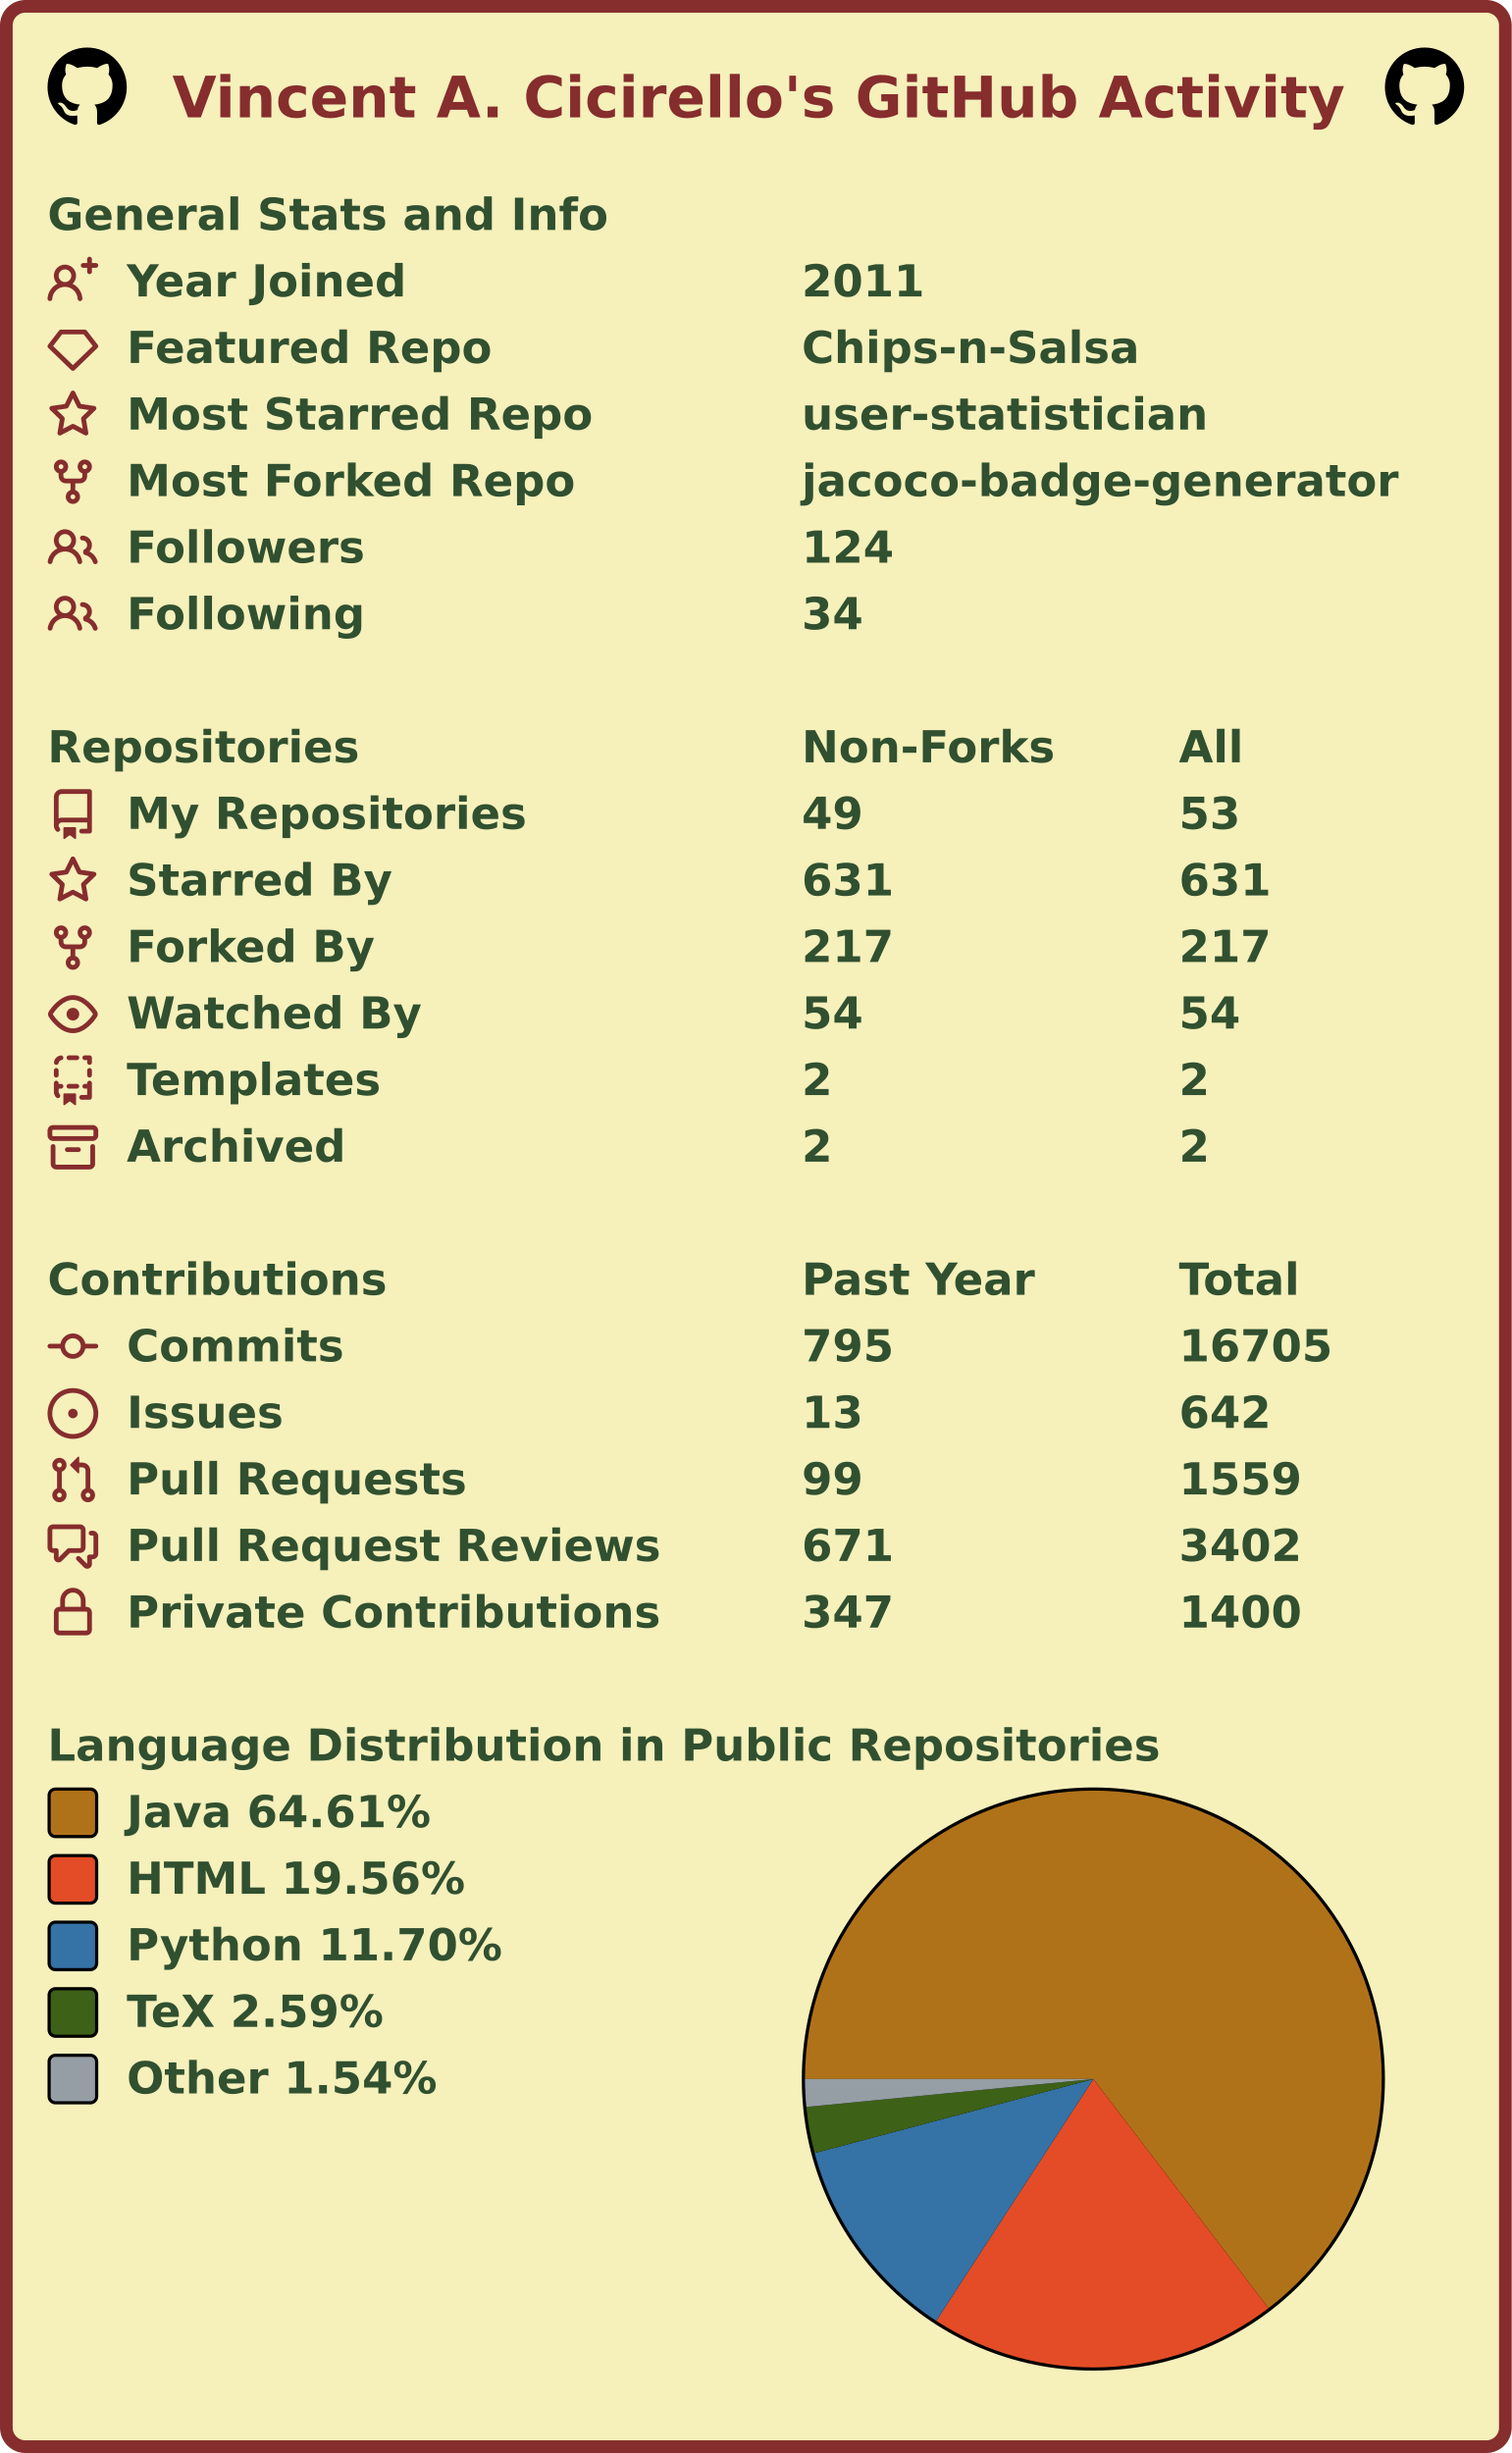
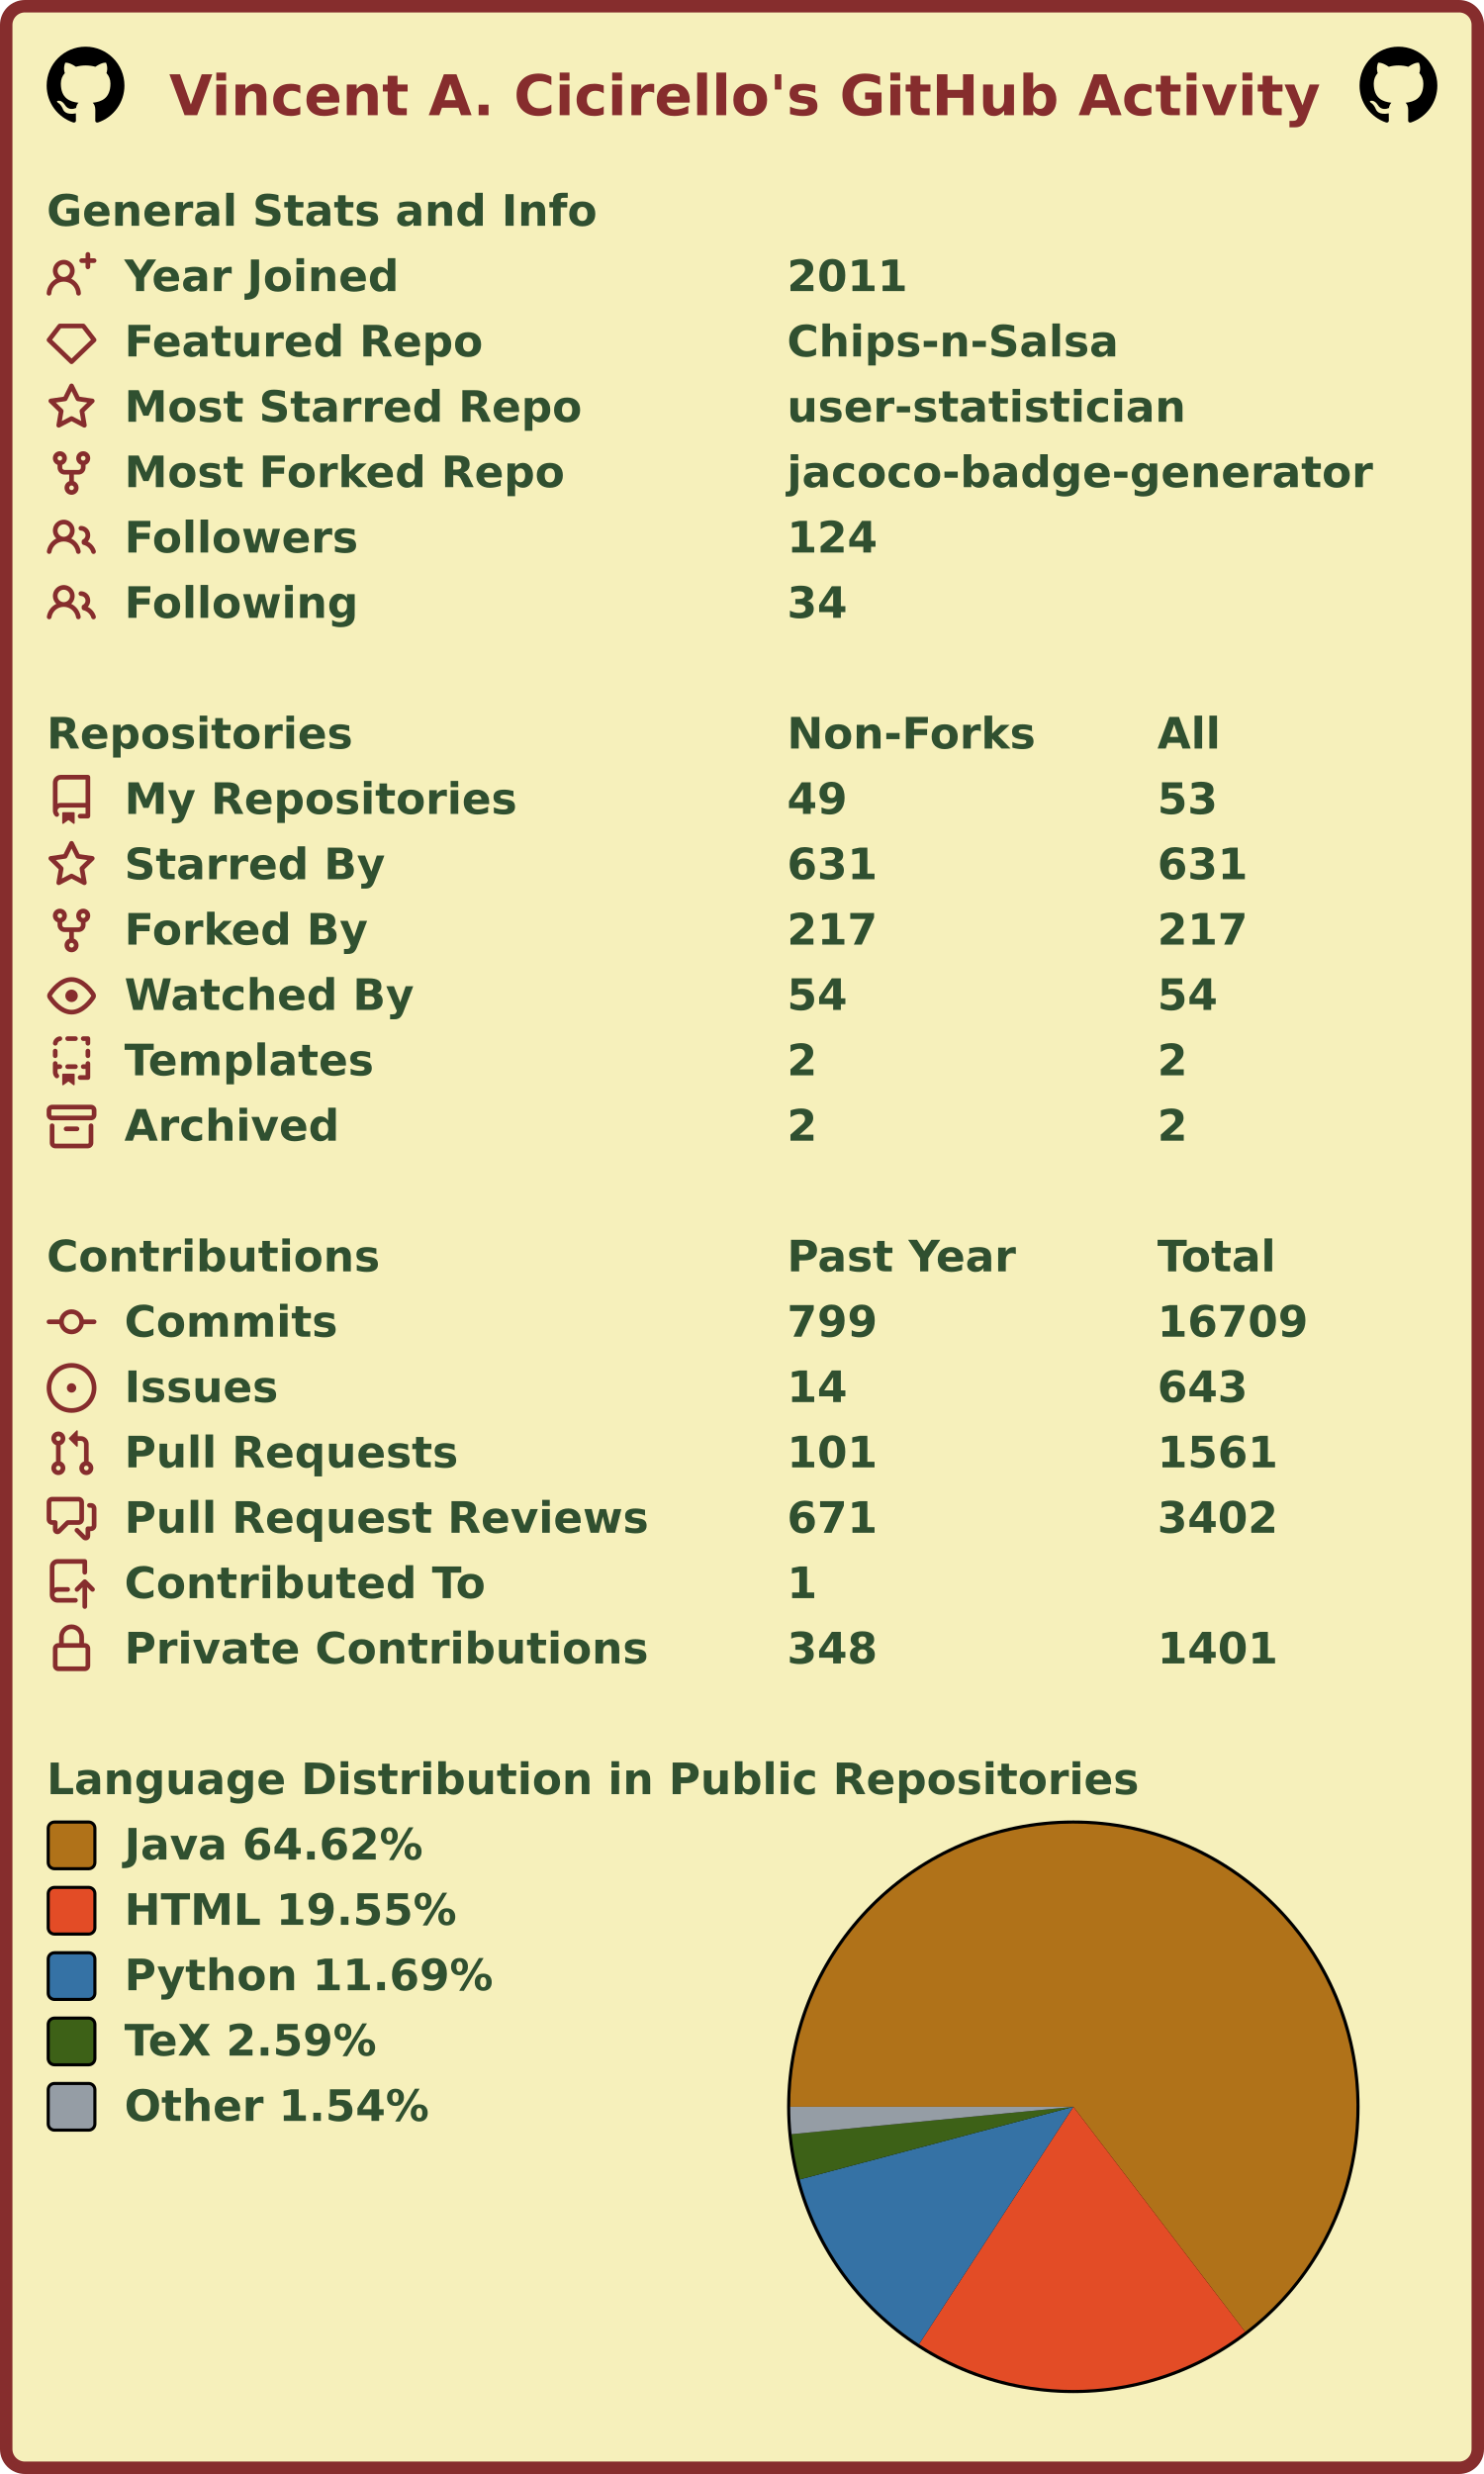
- <svg xmlns="http://www.w3.org/2000/svg" width="477" height="774" viewBox="0 0 477 774" lang="en" xml:lang="en">
-   <rect x="2" y="2" stroke-width="4" rx="6" width="473" height="770" stroke="#862d2d" fill="#f6f0bb" />
+ <svg xmlns="http://www.w3.org/2000/svg" width="477" height="795" viewBox="0 0 477 795" lang="en" xml:lang="en">
+   <rect x="2" y="2" stroke-width="4" rx="6" width="473" height="791" stroke="#862d2d" fill="#f6f0bb" />
  <g font-weight="600" font-size="110pt" font-family="Verdana,Geneva,DejaVu Sans,sans-serif" text-rendering="geometricPrecision">
    <text x="442" y="301" lengthAdjust="spacingAndGlyphs" textLength="2985" transform="scale(0.123)" fill="#862d2d">Vincent A. Cicirello's GitHub Activity</text>
    <svg x="15" y="15" width="25" height="25" viewBox="0 0 16 16">
      <path fill="#000000" fill-rule="evenodd" d="M8 0C3.58 0 0 3.58 0 8c0 3.54 2.29 6.53 5.47 7.59.4.07.55-.17.55-.38 0-.19-.01-.82-.01-1.49-2.01.37-2.53-.49-2.69-.94-.09-.23-.48-.94-.82-1.13-.28-.15-.68-.52-.01-.53.63-.01 1.08.58 1.23.82.72 1.21 1.87.87 2.33.66.07-.52.28-.87.51-1.07-1.78-.2-3.64-.89-3.64-3.95 0-.87.31-1.59.82-2.15-.08-.2-.36-1.02.08-2.12 0 0 .67-.21 2.2.82.64-.18 1.32-.27 2-.27.68 0 1.36.09 2 .27 1.53-1.04 2.2-.82 2.2-.82.44 1.1.16 1.92.08 2.12.51.56.82 1.27.82 2.15 0 3.07-1.87 3.75-3.65 3.95.29.25.54.73.54 1.48 0 1.07-.01 1.93-.01 2.2 0 .21.15.46.55.38A8.013 8.013 0 0016 8c0-4.42-3.58-8-8-8z" />
    </svg>
    <svg x="437" y="15" width="25" height="25" viewBox="0 0 16 16">
      <path fill="#000000" fill-rule="evenodd" d="M8 0C3.58 0 0 3.58 0 8c0 3.54 2.29 6.53 5.47 7.59.4.07.55-.17.55-.38 0-.19-.01-.82-.01-1.49-2.01.37-2.53-.49-2.69-.94-.09-.23-.48-.94-.82-1.13-.28-.15-.68-.52-.01-.53.63-.01 1.08.58 1.23.82.72 1.21 1.87.87 2.33.66.07-.52.28-.87.51-1.07-1.78-.2-3.64-.89-3.64-3.95 0-.87.31-1.59.82-2.15-.08-.2-.36-1.02.08-2.12 0 0 .67-.21 2.2.82.64-.18 1.32-.27 2-.27.68 0 1.36.09 2 .27 1.53-1.04 2.2-.82 2.2-.82.44 1.1.16 1.92.08 2.12.51.56.82 1.27.82 2.15 0 3.07-1.87 3.75-3.65 3.95.29.25.54.73.54 1.48 0 1.07-.01 1.93-.01 2.2 0 .21.15.46.55.38A8.013 8.013 0 0016 8c0-4.42-3.58-8-8-8z" />
    </svg>
    <g transform="translate(0, 60)" fill="#305030">
      <g transform="translate(15, 0)">
        <g transform="scale(0.095)">
          <text x="0" y="132" textLength="1851" lengthAdjust="spacingAndGlyphs">General Stats and Info</text>
        </g>
      </g>
      <g transform="translate(15, 21)">
        <path fill="#862d2d" fill-rule="evenodd" d="M13.25 0a.75.75 0 01.75.75V2h1.25a.75.75 0 010 1.5H14v1.25a.75.75 0 01-1.5 0V3.5h-1.25a.75.75 0 010-1.5h1.25V.75a.75.75 0 01.75-.75zM5.5 4a2 2 0 100 4 2 2 0 000-4zm2.4 4.548a3.5 3.5 0 10-4.799 0 5.527 5.527 0 00-3.1 4.66.75.75 0 101.498.085A4.01 4.01 0 015.5 9.5a4.01 4.01 0 014.001 3.793.75.75 0 101.498-.086 5.527 5.527 0 00-3.1-4.659z" />
        <g transform="scale(0.095)">
          <text lengthAdjust="spacingAndGlyphs" textLength="932" x="263" y="132">Year Joined</text>
          <text lengthAdjust="spacingAndGlyphs" textLength="420" x="2505" y="132">2011</text>
        </g>
      </g>
      <g transform="translate(15, 42)">
        <path fill="#862d2d" fill-rule="evenodd" d="M3.637 2.291A.75.75 0 014.23 2h7.54a.75.75 0 01.593.291l3.48 4.5a.75.75 0 01-.072.999l-7.25 7a.75.75 0 01-1.042 0l-7.25-7a.75.75 0 01-.072-.999l3.48-4.5zM4.598 3.5L1.754 7.177 8 13.207l6.246-6.03L11.402 3.5H4.598z" />
        <g transform="scale(0.095)">
          <text lengthAdjust="spacingAndGlyphs" textLength="1215" x="263" y="132">Featured Repo</text>
          <text lengthAdjust="spacingAndGlyphs" textLength="1120" x="2505" y="132">Chips-n-Salsa</text>
        </g>
      </g>
      <g transform="translate(15, 63)">
        <path fill="#862d2d" fill-rule="evenodd" d="M8 .25a.75.75 0 01.673.418l1.882 3.815 4.21.612a.75.75 0 01.416 1.279l-3.046 2.97.719 4.192a.75.75 0 01-1.088.791L8 12.347l-3.766 1.98a.75.75 0 01-1.088-.79l.72-4.194L.818 6.374a.75.75 0 01.416-1.28l4.21-.611L7.327.668A.75.75 0 018 .25zm0 2.445L6.615 5.5a.75.75 0 01-.564.41l-3.097.45 2.24 2.184a.75.75 0 01.216.664l-.528 3.084 2.769-1.456a.75.75 0 01.698 0l2.77 1.456-.53-3.084a.75.75 0 01.216-.664l2.24-2.183-3.096-.45a.75.75 0 01-.564-.41L8 2.694v.001z" />
        <g transform="scale(0.095)">
          <text lengthAdjust="spacingAndGlyphs" textLength="1532" x="263" y="132">Most Starred Repo</text>
          <text lengthAdjust="spacingAndGlyphs" textLength="1320" x="2505" y="132">user-statistician</text>
        </g>
      </g>
      <g transform="translate(15, 84)">
        <path fill="#862d2d" fill-rule="evenodd" d="M5 3.25a.75.75 0 11-1.5 0 .75.75 0 011.5 0zm0 2.122a2.25 2.25 0 10-1.5 0v.878A2.25 2.25 0 005.75 8.5h1.5v2.128a2.251 2.251 0 101.5 0V8.5h1.5a2.25 2.25 0 002.25-2.25v-.878a2.25 2.25 0 10-1.5 0v.878a.75.75 0 01-.75.75h-4.5A.75.75 0 015 6.25v-.878zm3.75 7.378a.75.75 0 11-1.5 0 .75.75 0 011.5 0zm3-8.75a.75.75 0 100-1.5.75.75 0 000 1.5z" />
        <g transform="scale(0.095)">
          <text lengthAdjust="spacingAndGlyphs" textLength="1485" x="263" y="132">Most Forked Repo</text>
          <text lengthAdjust="spacingAndGlyphs" textLength="1986" x="2505" y="132">jacoco-badge-generator</text>
        </g>
      </g>
      <g transform="translate(15, 105)">
        <path fill="#862d2d" fill-rule="evenodd" d="M5.5 3.5a2 2 0 100 4 2 2 0 000-4zM2 5.5a3.5 3.5 0 115.898 2.549 5.507 5.507 0 013.034 4.084.75.75 0 11-1.482.235 4.001 4.001 0 00-7.9 0 .75.75 0 01-1.482-.236A5.507 5.507 0 013.102 8.05 3.49 3.49 0 012 5.5zM11 4a.75.75 0 100 1.5 1.5 1.5 0 01.666 2.844.75.75 0 00-.416.672v.352a.75.75 0 00.574.73c1.2.289 2.162 1.2 2.522 2.372a.75.75 0 101.434-.44 5.01 5.01 0 00-2.56-3.012A3 3 0 0011 4z" />
        <g transform="scale(0.095)">
          <text lengthAdjust="spacingAndGlyphs" textLength="778" x="263" y="132">Followers</text>
          <text lengthAdjust="spacingAndGlyphs" textLength="315" x="2505" y="132">124</text>
        </g>
      </g>
      <g transform="translate(15, 126)">
        <path fill="#862d2d" fill-rule="evenodd" d="M5.5 3.5a2 2 0 100 4 2 2 0 000-4zM2 5.5a3.5 3.5 0 115.898 2.549 5.507 5.507 0 013.034 4.084.75.75 0 11-1.482.235 4.001 4.001 0 00-7.9 0 .75.75 0 01-1.482-.236A5.507 5.507 0 013.102 8.05 3.49 3.49 0 012 5.5zM11 4a.75.75 0 100 1.5 1.5 1.5 0 01.666 2.844.75.75 0 00-.416.672v.352a.75.75 0 00.574.73c1.2.289 2.162 1.2 2.522 2.372a.75.75 0 101.434-.44 5.01 5.01 0 00-2.56-3.012A3 3 0 0011 4z" />
        <g transform="scale(0.095)">
          <text lengthAdjust="spacingAndGlyphs" textLength="780" x="263" y="132">Following</text>
          <text lengthAdjust="spacingAndGlyphs" textLength="210" x="2505" y="132">34</text>
        </g>
      </g>
    </g>
    <g transform="translate(0, 228)" fill="#305030">
      <g transform="translate(15, 0)">
        <g transform="scale(0.095)">
          <text x="0" y="132" textLength="1020" lengthAdjust="spacingAndGlyphs">Repositories</text>
          <text x="2505" y="132" textLength="832" lengthAdjust="spacingAndGlyphs">Non-Forks</text>
          <text x="3758" y="132" textLength="206" lengthAdjust="spacingAndGlyphs">All</text>
        </g>
      </g>
      <g transform="translate(15, 21)">
        <path fill="#862d2d" fill-rule="evenodd" d="M2 2.5A2.5 2.5 0 014.5 0h8.75a.75.75 0 01.75.75v12.5a.75.75 0 01-.75.75h-2.5a.75.75 0 110-1.5h1.75v-2h-8a1 1 0 00-.714 1.7.75.75 0 01-1.072 1.05A2.495 2.495 0 012 11.5v-9zm10.5-1V9h-8c-.356 0-.694.074-1 .208V2.5a1 1 0 011-1h8zM5 12.25v3.25a.25.25 0 00.4.2l1.45-1.087a.25.25 0 01.3 0L8.6 15.7a.25.25 0 00.4-.2v-3.25a.25.25 0 00-.25-.25h-3.5a.25.25 0 00-.25.25z" />
        <g transform="scale(0.095)">
          <text lengthAdjust="spacingAndGlyphs" textLength="1312" x="263" y="132">My Repositories</text>
          <text lengthAdjust="spacingAndGlyphs" textLength="210" x="2505" y="132">49</text>
          <text lengthAdjust="spacingAndGlyphs" textLength="210" x="3758" y="132">53</text>
        </g>
      </g>
      <g transform="translate(15, 42)">
        <path fill="#862d2d" fill-rule="evenodd" d="M8 .25a.75.75 0 01.673.418l1.882 3.815 4.21.612a.75.75 0 01.416 1.279l-3.046 2.97.719 4.192a.75.75 0 01-1.088.791L8 12.347l-3.766 1.98a.75.75 0 01-1.088-.79l.72-4.194L.818 6.374a.75.75 0 01.416-1.28l4.21-.611L7.327.668A.75.75 0 018 .25zm0 2.445L6.615 5.5a.75.75 0 01-.564.41l-3.097.45 2.24 2.184a.75.75 0 01.216.664l-.528 3.084 2.769-1.456a.75.75 0 01.698 0l2.77 1.456-.53-3.084a.75.75 0 01.216-.664l2.24-2.183-3.096-.45a.75.75 0 01-.564-.41L8 2.694v.001z" />
        <g transform="scale(0.095)">
          <text lengthAdjust="spacingAndGlyphs" textLength="874" x="263" y="132">Starred By</text>
          <text lengthAdjust="spacingAndGlyphs" textLength="315" x="2505" y="132">631</text>
          <text lengthAdjust="spacingAndGlyphs" textLength="315" x="3758" y="132">631</text>
        </g>
      </g>
      <g transform="translate(15, 63)">
        <path fill="#862d2d" fill-rule="evenodd" d="M5 3.25a.75.75 0 11-1.5 0 .75.75 0 011.5 0zm0 2.122a2.25 2.25 0 10-1.5 0v.878A2.25 2.25 0 005.75 8.5h1.5v2.128a2.251 2.251 0 101.5 0V8.5h1.5a2.25 2.25 0 002.25-2.25v-.878a2.25 2.25 0 10-1.5 0v.878a.75.75 0 01-.75.75h-4.5A.75.75 0 015 6.25v-.878zm3.75 7.378a.75.75 0 11-1.5 0 .75.75 0 011.5 0zm3-8.75a.75.75 0 100-1.5.75.75 0 000 1.5z" />
        <g transform="scale(0.095)">
          <text lengthAdjust="spacingAndGlyphs" textLength="828" x="263" y="132">Forked By</text>
          <text lengthAdjust="spacingAndGlyphs" textLength="315" x="2505" y="132">217</text>
          <text lengthAdjust="spacingAndGlyphs" textLength="315" x="3758" y="132">217</text>
        </g>
      </g>
      <g transform="translate(15, 84)">
        <path fill="#862d2d" fill-rule="evenodd" d="M1.679 7.932c.412-.621 1.242-1.75 2.366-2.717C5.175 4.242 6.527 3.5 8 3.5c1.473 0 2.824.742 3.955 1.715 1.124.967 1.954 2.096 2.366 2.717a.119.119 0 010 .136c-.412.621-1.242 1.75-2.366 2.717C10.825 11.758 9.473 12.5 8 12.5c-1.473 0-2.824-.742-3.955-1.715C2.92 9.818 2.09 8.69 1.679 8.068a.119.119 0 010-.136zM8 2c-1.981 0-3.67.992-4.933 2.078C1.797 5.169.88 6.423.43 7.1a1.619 1.619 0 000 1.798c.45.678 1.367 1.932 2.637 3.024C4.329 13.008 6.019 14 8 14c1.981 0 3.67-.992 4.933-2.078 1.27-1.091 2.187-2.345 2.637-3.023a1.619 1.619 0 000-1.798c-.45-.678-1.367-1.932-2.637-3.023C11.671 2.992 9.981 2 8 2zm0 8a2 2 0 100-4 2 2 0 000 4z" />
        <g transform="scale(0.095)">
          <text lengthAdjust="spacingAndGlyphs" textLength="993" x="263" y="132">Watched By</text>
          <text lengthAdjust="spacingAndGlyphs" textLength="210" x="2505" y="132">54</text>
          <text lengthAdjust="spacingAndGlyphs" textLength="210" x="3758" y="132">54</text>
        </g>
      </g>
      <g transform="translate(15, 105)">
        <path fill="#862d2d" fill-rule="evenodd" d="M6 .75A.75.75 0 016.75 0h2.5a.75.75 0 010 1.5h-2.5A.75.75 0 016 .75zm5 0a.75.75 0 01.75-.75h1.5a.75.75 0 01.75.75v1.5a.75.75 0 01-1.5 0V1.5h-.75A.75.75 0 0111 .75zM4.992.662a.75.75 0 01-.636.848c-.436.063-.783.41-.846.846a.75.75 0 01-1.485-.212A2.501 2.501 0 014.144.025a.75.75 0 01.848.637zM2.75 4a.75.75 0 01.75.75v1.5a.75.75 0 01-1.5 0v-1.5A.75.75 0 012.75 4zm10.5 0a.75.75 0 01.75.75v1.5a.75.75 0 01-1.5 0v-1.5a.75.75 0 01.75-.75zM2.75 8a.75.75 0 01.75.75v.268A1.72 1.72 0 013.75 9h.5a.75.75 0 010 1.5h-.5a.25.25 0 00-.25.25v.75c0 .28.114.532.3.714a.75.75 0 01-1.05 1.072A2.495 2.495 0 012 11.5V8.75A.75.75 0 012.75 8zm10.5 0a.75.75 0 01.75.75v4.5a.75.75 0 01-.75.75h-2.5a.75.75 0 010-1.5h1.75v-2h-.75a.75.75 0 010-1.5h.75v-.25a.75.75 0 01.75-.75zM6 9.75A.75.75 0 016.75 9h2.5a.75.75 0 010 1.5h-2.5A.75.75 0 016 9.75zm-1 2.5v3.25a.25.25 0 00.4.2l1.45-1.087a.25.25 0 01.3 0L8.6 15.7a.25.25 0 00.4-.2v-3.25a.25.25 0 00-.25-.25h-3.5a.25.25 0 00-.25.25z" />
        <g transform="scale(0.095)">
          <text lengthAdjust="spacingAndGlyphs" textLength="868" x="263" y="132">Templates</text>
          <text lengthAdjust="spacingAndGlyphs" textLength="105" x="2505" y="132">2</text>
          <text lengthAdjust="spacingAndGlyphs" textLength="105" x="3758" y="132">2</text>
        </g>
      </g>
      <g transform="translate(15, 126)">
        <path fill="#862d2d" fill-rule="evenodd" d="M1.75 2.5a.25.25 0 00-.25.25v1.5c0 .138.112.25.25.25h12.5a.25.25 0 00.25-.25v-1.5a.25.25 0 00-.25-.25H1.75zM0 2.75C0 1.784.784 1 1.75 1h12.5c.966 0 1.75.784 1.75 1.75v1.5A1.75 1.75 0 0114.25 6H1.75A1.75 1.75 0 010 4.25v-1.5zM1.75 7a.75.75 0 01.75.75v5.5c0 .138.112.25.25.25h10.5a.25.25 0 00.25-.25v-5.5a.75.75 0 111.5 0v5.5A1.75 1.75 0 0113.25 15H2.75A1.75 1.75 0 011 13.25v-5.5A.75.75 0 011.75 7zm4.5 1a.75.75 0 000 1.5h3.5a.75.75 0 100-1.5h-3.5z" />
        <g transform="scale(0.095)">
          <text lengthAdjust="spacingAndGlyphs" textLength="726" x="263" y="132">Archived</text>
          <text lengthAdjust="spacingAndGlyphs" textLength="105" x="2505" y="132">2</text>
          <text lengthAdjust="spacingAndGlyphs" textLength="105" x="3758" y="132">2</text>
        </g>
      </g>
    </g>
    <g transform="translate(0, 396)" fill="#305030">
      <g transform="translate(15, 0)">
        <g transform="scale(0.095)">
          <text x="0" y="132" textLength="1112" lengthAdjust="spacingAndGlyphs">Contributions</text>
          <text x="2505" y="132" textLength="774" lengthAdjust="spacingAndGlyphs">Past Year</text>
          <text x="3758" y="132" textLength="414" lengthAdjust="spacingAndGlyphs">Total</text>
        </g>
      </g>
      <g transform="translate(15, 21)">
        <path fill="#862d2d" fill-rule="evenodd" d="M10.5 7.75a2.5 2.5 0 11-5 0 2.5 2.5 0 015 0zm1.43.75a4.002 4.002 0 01-7.86 0H.75a.75.75 0 110-1.5h3.32a4.001 4.001 0 017.86 0h3.32a.75.75 0 110 1.5h-3.32z" />
        <g transform="scale(0.095)">
          <text lengthAdjust="spacingAndGlyphs" textLength="734" x="263" y="132">Commits</text>
-           <text lengthAdjust="spacingAndGlyphs" textLength="315" x="2505" y="132">795</text>
-           <text lengthAdjust="spacingAndGlyphs" textLength="525" x="3758" y="132">16705</text>
+           <text lengthAdjust="spacingAndGlyphs" textLength="315" x="2505" y="132">799</text>
+           <text lengthAdjust="spacingAndGlyphs" textLength="525" x="3758" y="132">16709</text>
        </g>
      </g>
      <g transform="translate(15, 42)">
        <path fill="#862d2d" d="M8 9.5a1.5 1.5 0 100-3 1.5 1.5 0 000 3z" />
        <path fill="#862d2d" fill-rule="evenodd" d="M8 0a8 8 0 100 16A8 8 0 008 0zM1.5 8a6.5 6.5 0 1113 0 6.5 6.5 0 01-13 0z" />
        <g transform="scale(0.095)">
          <text lengthAdjust="spacingAndGlyphs" textLength="512" x="263" y="132">Issues</text>
-           <text lengthAdjust="spacingAndGlyphs" textLength="210" x="2505" y="132">13</text>
-           <text lengthAdjust="spacingAndGlyphs" textLength="315" x="3758" y="132">642</text>
+           <text lengthAdjust="spacingAndGlyphs" textLength="210" x="2505" y="132">14</text>
+           <text lengthAdjust="spacingAndGlyphs" textLength="315" x="3758" y="132">643</text>
        </g>
      </g>
      <g transform="translate(15, 63)">
        <path fill="#862d2d" fill-rule="evenodd" d="M7.177 3.073L9.573.677A.25.25 0 0110 .854v4.792a.25.25 0 01-.427.177L7.177 3.427a.25.25 0 010-.354zM3.75 2.5a.75.75 0 100 1.5.75.75 0 000-1.5zm-2.25.75a2.25 2.25 0 113 2.122v5.256a2.251 2.251 0 11-1.5 0V5.372A2.25 2.25 0 011.5 3.25zM11 2.5h-1V4h1a1 1 0 011 1v5.628a2.251 2.251 0 101.5 0V5A2.5 2.5 0 0011 2.5zm1 10.25a.75.75 0 111.5 0 .75.75 0 01-1.5 0zM3.75 12a.75.75 0 100 1.5.75.75 0 000-1.5z" />
        <g transform="scale(0.095)">
          <text lengthAdjust="spacingAndGlyphs" textLength="1113" x="263" y="132">Pull Requests</text>
-           <text lengthAdjust="spacingAndGlyphs" textLength="210" x="2505" y="132">99</text>
-           <text lengthAdjust="spacingAndGlyphs" textLength="420" x="3758" y="132">1559</text>
+           <text lengthAdjust="spacingAndGlyphs" textLength="315" x="2505" y="132">101</text>
+           <text lengthAdjust="spacingAndGlyphs" textLength="420" x="3758" y="132">1561</text>
        </g>
      </g>
      <g transform="translate(15, 84)">
        <path fill="#862d2d" fill-rule="evenodd" d="M1.5 2.75a.25.25 0 01.25-.25h8.5a.25.25 0 01.25.25v5.5a.25.25 0 01-.25.25h-3.5a.75.75 0 00-.53.22L3.5 11.44V9.25a.75.75 0 00-.75-.75h-1a.25.25 0 01-.25-.25v-5.5zM1.75 1A1.75 1.75 0 000 2.75v5.5C0 9.216.784 10 1.75 10H2v1.543a1.457 1.457 0 002.487 1.03L7.061 10h3.189A1.75 1.75 0 0012 8.25v-5.5A1.75 1.75 0 0010.25 1h-8.5zM14.5 4.75a.25.25 0 00-.25-.25h-.5a.75.75 0 110-1.5h.5c.966 0 1.75.784 1.75 1.75v5.5A1.75 1.75 0 0114.25 12H14v1.543a1.457 1.457 0 01-2.487 1.03L9.22 12.28a.75.75 0 111.06-1.06l2.22 2.22v-2.19a.75.75 0 01.75-.75h1a.25.25 0 00.25-.25v-5.5z" />
        <g transform="scale(0.095)">
          <text lengthAdjust="spacingAndGlyphs" textLength="1762" x="263" y="132">Pull Request Reviews</text>
          <text lengthAdjust="spacingAndGlyphs" textLength="315" x="2505" y="132">671</text>
          <text lengthAdjust="spacingAndGlyphs" textLength="420" x="3758" y="132">3402</text>
        </g>
      </g>
      <g transform="translate(15, 105)">
+         <path fill="#862d2d" fill-rule="evenodd" d="M1 2.5A2.5 2.5 0 013.5 0h8.75a.75.75 0 01.75.75v3.5a.75.75 0 01-1.5 0V1.5h-8a1 1 0 00-1 1v6.708A2.492 2.492 0 013.5 9h3.25a.75.75 0 010 1.5H3.5a1 1 0 100 2h5.75a.75.75 0 010 1.5H3.5A2.5 2.5 0 011 11.5v-9zm13.23 7.79a.75.75 0 001.06-1.06l-2.505-2.505a.75.75 0 00-1.06 0L9.22 9.229a.75.75 0 001.06 1.061l1.225-1.224v6.184a.75.75 0 001.5 0V9.066l1.224 1.224z" />
+         <g transform="scale(0.095)">
+           <text lengthAdjust="spacingAndGlyphs" textLength="1234" x="263" y="132">Contributed To</text>
+           <text lengthAdjust="spacingAndGlyphs" textLength="105" x="2505" y="132">1</text>
+         </g>
+       </g>
+       <g transform="translate(15, 126)">
        <path fill="#862d2d" fill-rule="evenodd" d="M4 4v2h-.25A1.75 1.75 0 002 7.75v5.5c0 .966.784 1.75 1.75 1.75h8.5A1.75 1.75 0 0014 13.25v-5.5A1.75 1.75 0 0012.25 6H12V4a4 4 0 10-8 0zm6.5 2V4a2.5 2.5 0 00-5 0v2h5zM12 7.5h.25a.25.25 0 01.25.25v5.5a.25.25 0 01-.25.25h-8.5a.25.25 0 01-.25-.25v-5.5a.25.25 0 01.25-.25H12z" />
        <g transform="scale(0.095)">
          <text lengthAdjust="spacingAndGlyphs" textLength="1742" x="263" y="132">Private Contributions</text>
-           <text lengthAdjust="spacingAndGlyphs" textLength="315" x="2505" y="132">347</text>
-           <text lengthAdjust="spacingAndGlyphs" textLength="420" x="3758" y="132">1400</text>
-         </g>
-       </g>
-     </g>
-     <g transform="translate(0, 543)" fill="#305030">
+           <text lengthAdjust="spacingAndGlyphs" textLength="315" x="2505" y="132">348</text>
+           <text lengthAdjust="spacingAndGlyphs" textLength="420" x="3758" y="132">1401</text>
+         </g>
+       </g>
+     </g>
+     <g transform="translate(0, 564)" fill="#305030">
      <g transform="translate(15, 0)">
        <g transform="scale(0.095)">
          <text x="0" y="132" textLength="3652" lengthAdjust="spacingAndGlyphs">Language Distribution in Public Repositories</text>
        </g>
      </g>
      <g transform="translate(253, 21)">
        <circle cx="92" cy="92" r="92" fill="#000000" />
      </g>
      <g transform="translate(254, 22)">
        <g>
-           <path fill-rule="evenodd" fill="#b07219" d="M 0.0,91 A 91 91 0 1 1 146.254 163.305 L 91,91 Z" />
-           <path fill-rule="evenodd" fill="#e34c26" d="M 146.254,163.305 A 91 91 0 0 1 41.408 167.299 L 91,91 Z" />
-           <path fill-rule="evenodd" fill="#3572A5" d="M 41.408,167.299 A 91 91 0 0 1 3.049 114.358 L 91,91 Z" />
-           <path fill-rule="evenodd" fill="#3D6117" d="M 3.049,114.358 A 91 91 0 0 1 0.427 99.801 L 91,91 Z" />
-           <path fill-rule="evenodd" fill="#959da5" d="M 0.427,99.801 A 91 91 0 0 1 0.0 91 L 91,91 Z" />
+           <path fill-rule="evenodd" fill="#b07219" d="M 0.0,91 A 91 91 0 1 1 146.228 163.325 L 91,91 Z" />
+           <path fill-rule="evenodd" fill="#e34c26" d="M 146.228,163.325 A 91 91 0 0 1 41.395 167.291 L 91,91 Z" />
+           <path fill-rule="evenodd" fill="#3572A5" d="M 41.395,167.291 A 91 91 0 0 1 3.048 114.354 L 91,91 Z" />
+           <path fill-rule="evenodd" fill="#3D6117" d="M 3.048,114.354 A 91 91 0 0 1 0.426 99.799 L 91,91 Z" />
+           <path fill-rule="evenodd" fill="#959da5" d="M 0.426,99.799 A 91 91 0 0 1 0.0 91 L 91,91 Z" />
          <animateTransform attributeName="transform" attributeType="XML" type="rotate" from="0 91 91" to="360 91 91" dur="10s" repeatCount="indefinite" />
        </g>
      </g>
      <g transform="translate(15, 21)">
        <rect x="0.5" y="0.5" rx="2" width="15" height="15" fill="#b07219" stroke-width="1" stroke="#000000" />
-         <text transform="scale(0.095)" x="263" y="132" textLength="1038" lengthAdjust="spacingAndGlyphs">Java 64.61%</text>
+         <text transform="scale(0.095)" x="263" y="132" textLength="1038" lengthAdjust="spacingAndGlyphs">Java 64.62%</text>
      </g>
      <g transform="translate(15, 42)">
        <rect x="0.5" y="0.5" rx="2" width="15" height="15" fill="#e34c26" stroke-width="1" stroke="#000000" />
-         <text transform="scale(0.095)" x="263" y="132" textLength="1142" lengthAdjust="spacingAndGlyphs">HTML 19.56%</text>
+         <text transform="scale(0.095)" x="263" y="132" textLength="1142" lengthAdjust="spacingAndGlyphs">HTML 19.55%</text>
      </g>
      <g transform="translate(15, 63)">
        <rect x="0.5" y="0.5" rx="2" width="15" height="15" fill="#3572A5" stroke-width="1" stroke="#000000" />
-         <text transform="scale(0.095)" x="263" y="132" textLength="1254" lengthAdjust="spacingAndGlyphs">Python 11.70%</text>
+         <text transform="scale(0.095)" x="263" y="132" textLength="1254" lengthAdjust="spacingAndGlyphs">Python 11.69%</text>
      </g>
      <g transform="translate(15, 84)">
        <rect x="0.5" y="0.5" rx="2" width="15" height="15" fill="#3D6117" stroke-width="1" stroke="#000000" />
        <text transform="scale(0.095)" x="263" y="132" textLength="894" lengthAdjust="spacingAndGlyphs">TeX 2.59%</text>
      </g>
      <g transform="translate(15, 105)">
        <rect x="0.5" y="0.5" rx="2" width="15" height="15" fill="#959da5" stroke-width="1" stroke="#000000" />
        <text transform="scale(0.095)" x="263" y="132" textLength="1047" lengthAdjust="spacingAndGlyphs">Other 1.54%</text>
      </g>
    </g>
  </g>
</svg>
